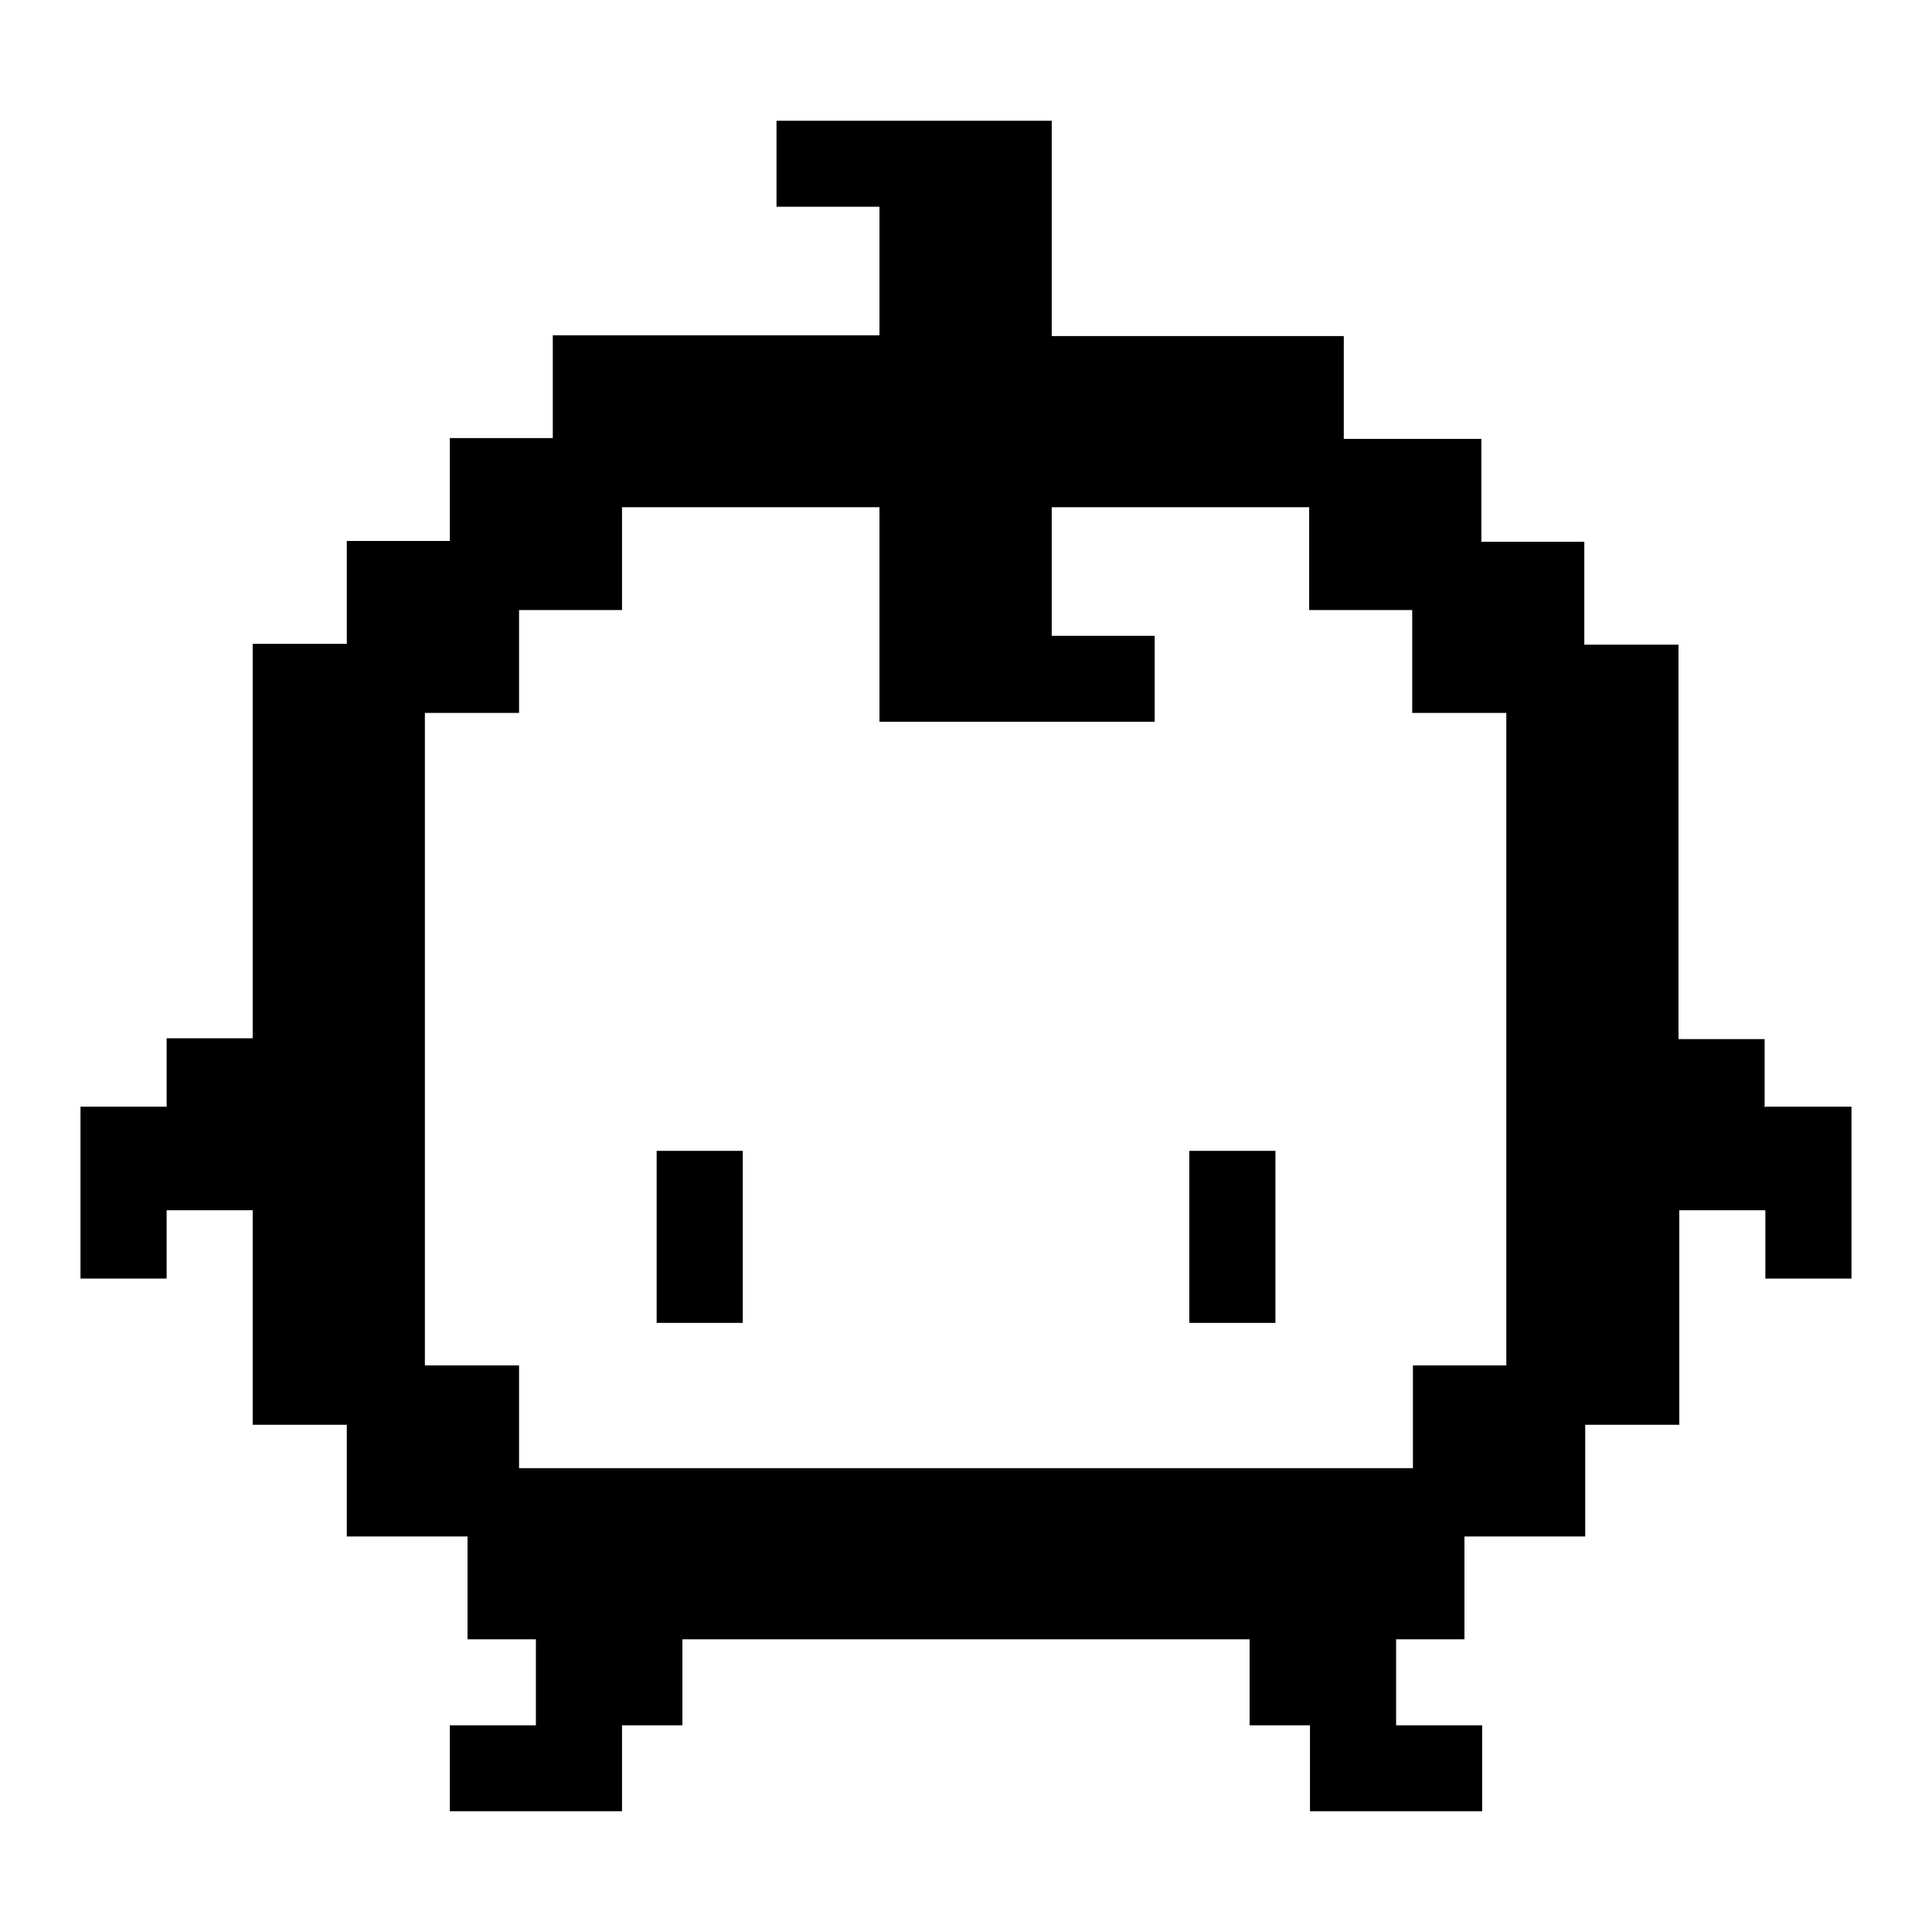
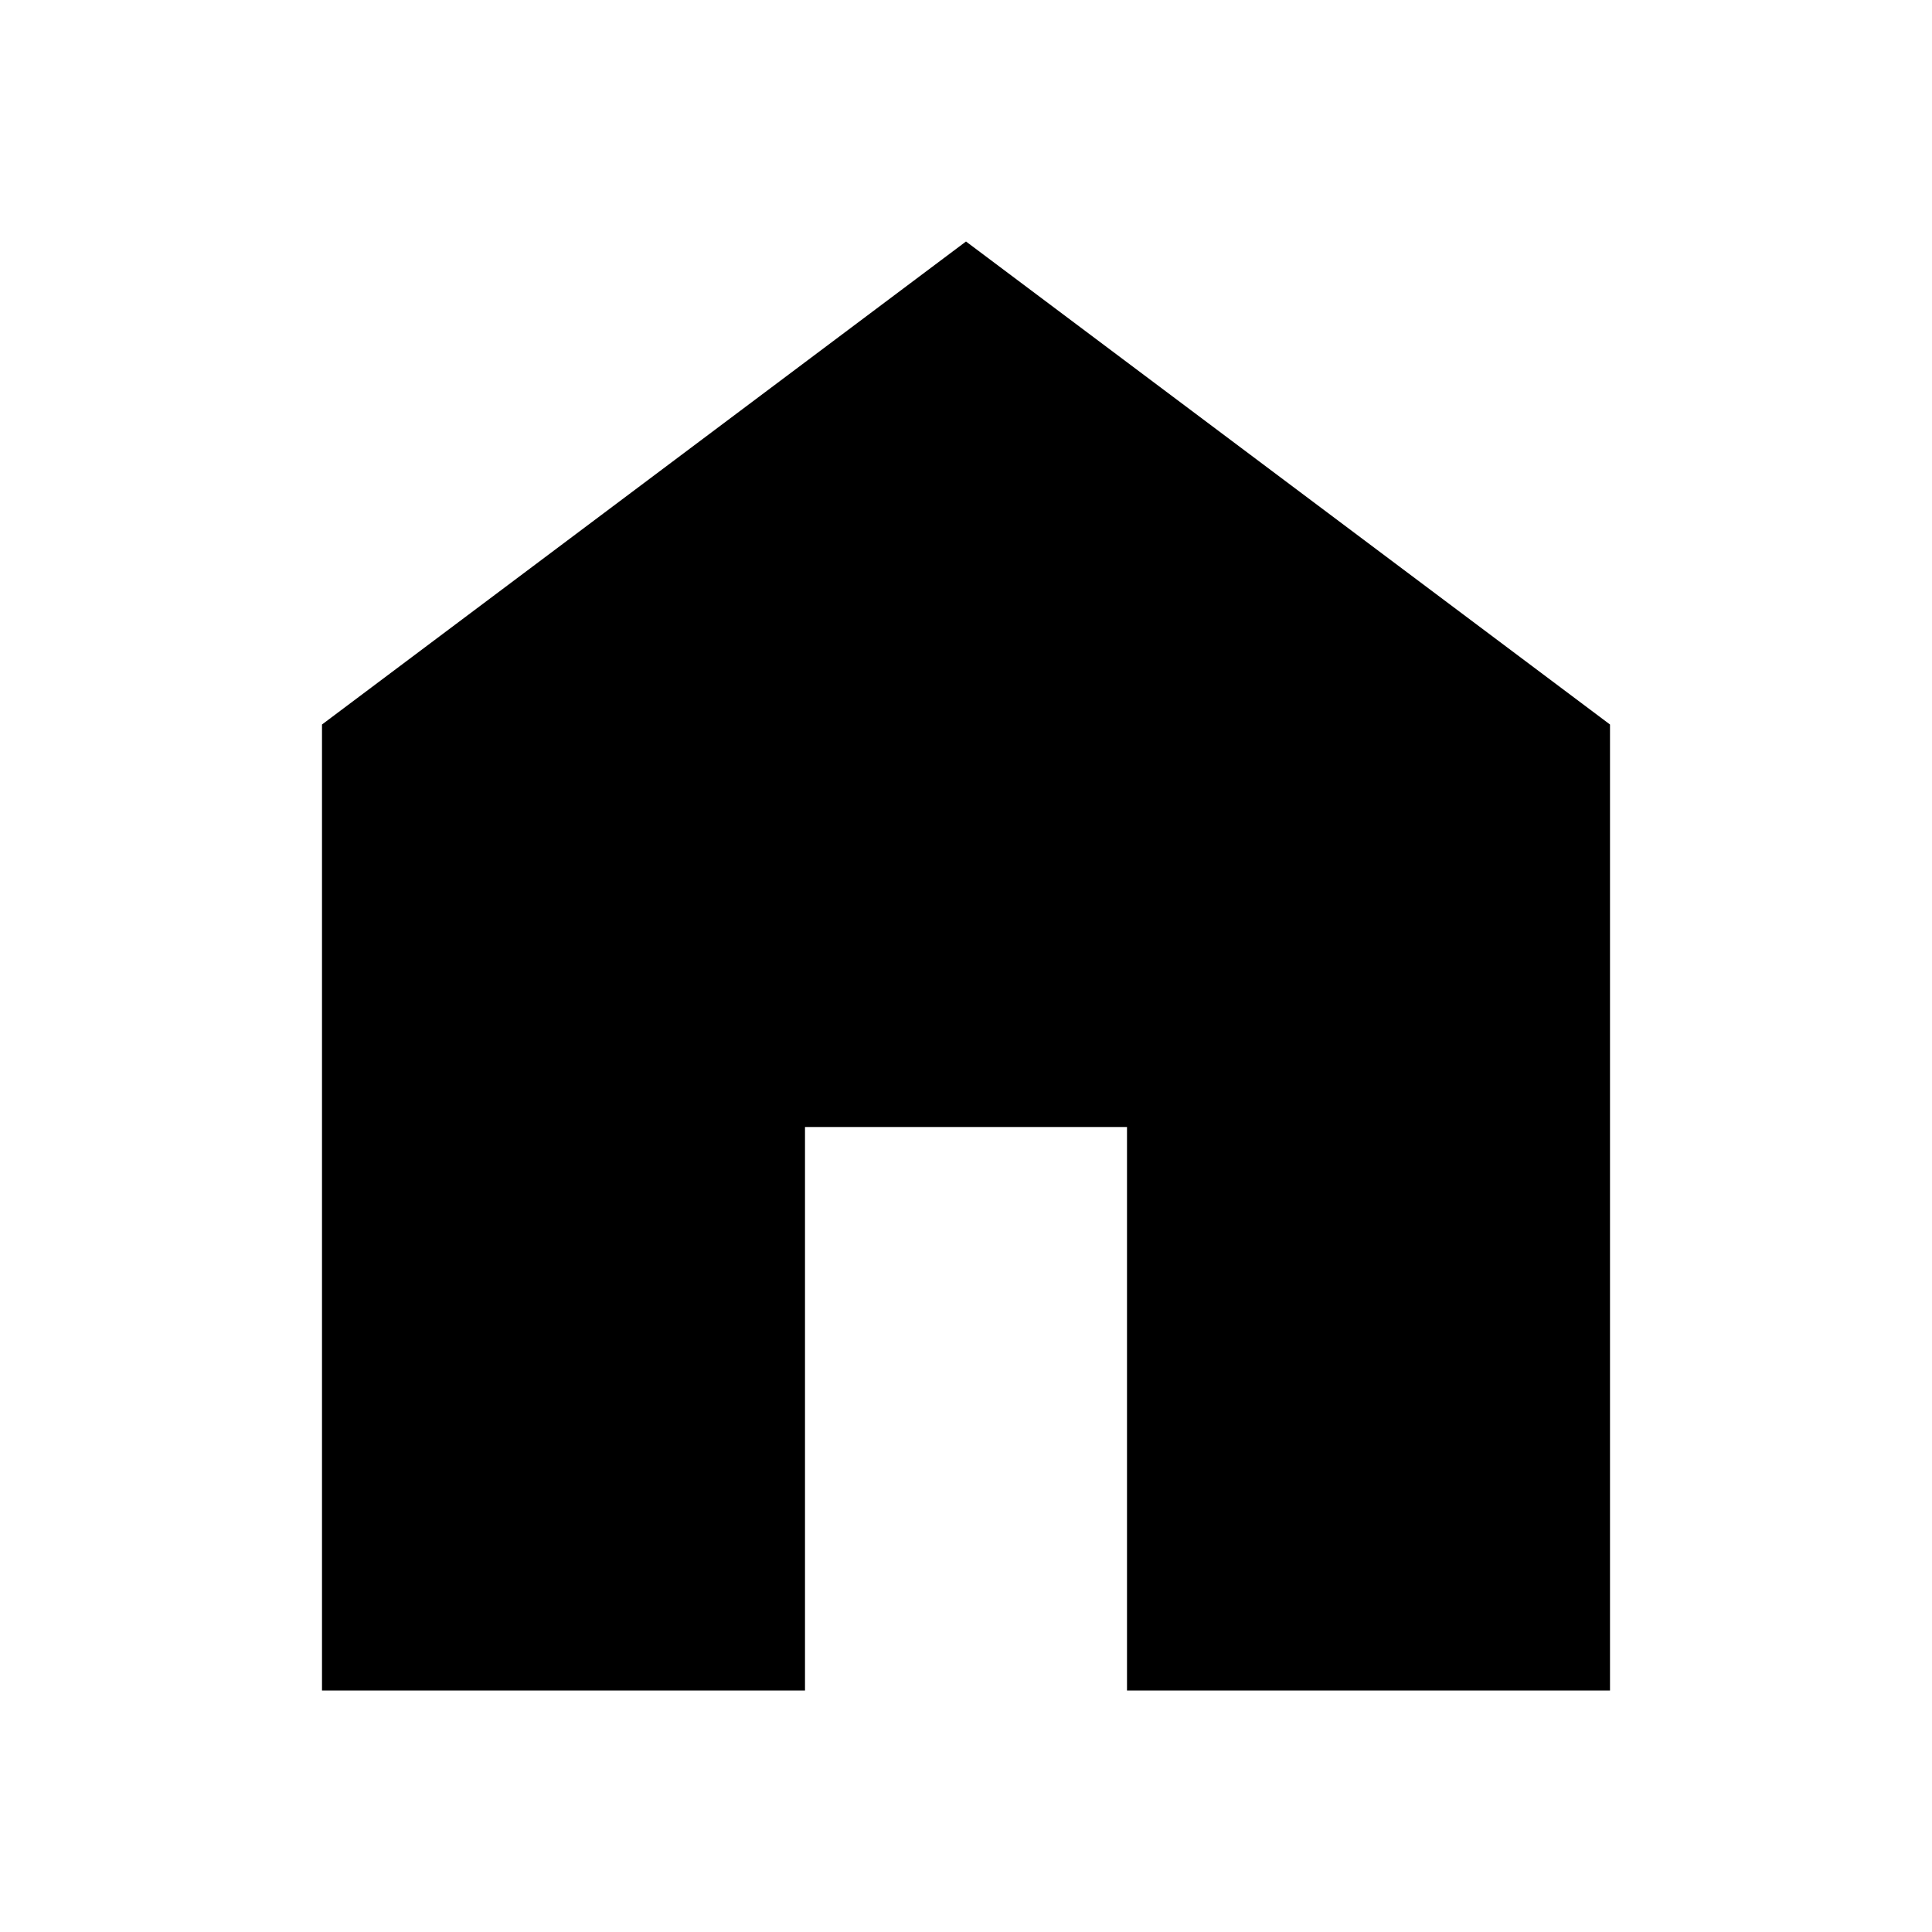
- <svg xmlns="http://www.w3.org/2000/svg" height="24" viewBox="-1 -1.5 24 24" width="24">
-   <path d="M20.921 12.257V11.408H19.851V6.508H18.681V5.23H17.402V3.952H15.693V2.675H12.065V0H8.646V1.068H9.925V2.665H5.867V3.942H4.588V5.22H3.308V6.498H2.139V11.398H1.07V12.247H0V14.383H1.07V13.534H2.139V16.199H3.308V17.587H4.808V18.864H5.657V19.932H4.588V21H6.727V19.932H7.477V18.864H14.523V19.932H15.273V21H17.412V19.932H16.343V18.864H17.192V17.587H18.692V16.199H19.861V13.534H20.93V14.383H22V12.247H20.93L20.921 12.257ZM17.712 15.461H16.552V16.738H5.448V15.461H4.278V7.356H5.448V6.078H6.727V4.801H9.925V7.466H13.344V6.398H12.065V4.801H15.263V6.078H16.543V7.356H17.712V15.461ZM8.227 12.796H7.157V14.933H8.227V12.796ZM13.774 12.796H14.844V14.933H13.774V12.796Z" />
+ <svg xmlns="http://www.w3.org/2000/svg" height="24" viewBox="0 -960 960 960" width="24">
+   <path d="M160-120v-480l320-240 320 240v480H560v-280H400v280H160Z" />
</svg>
